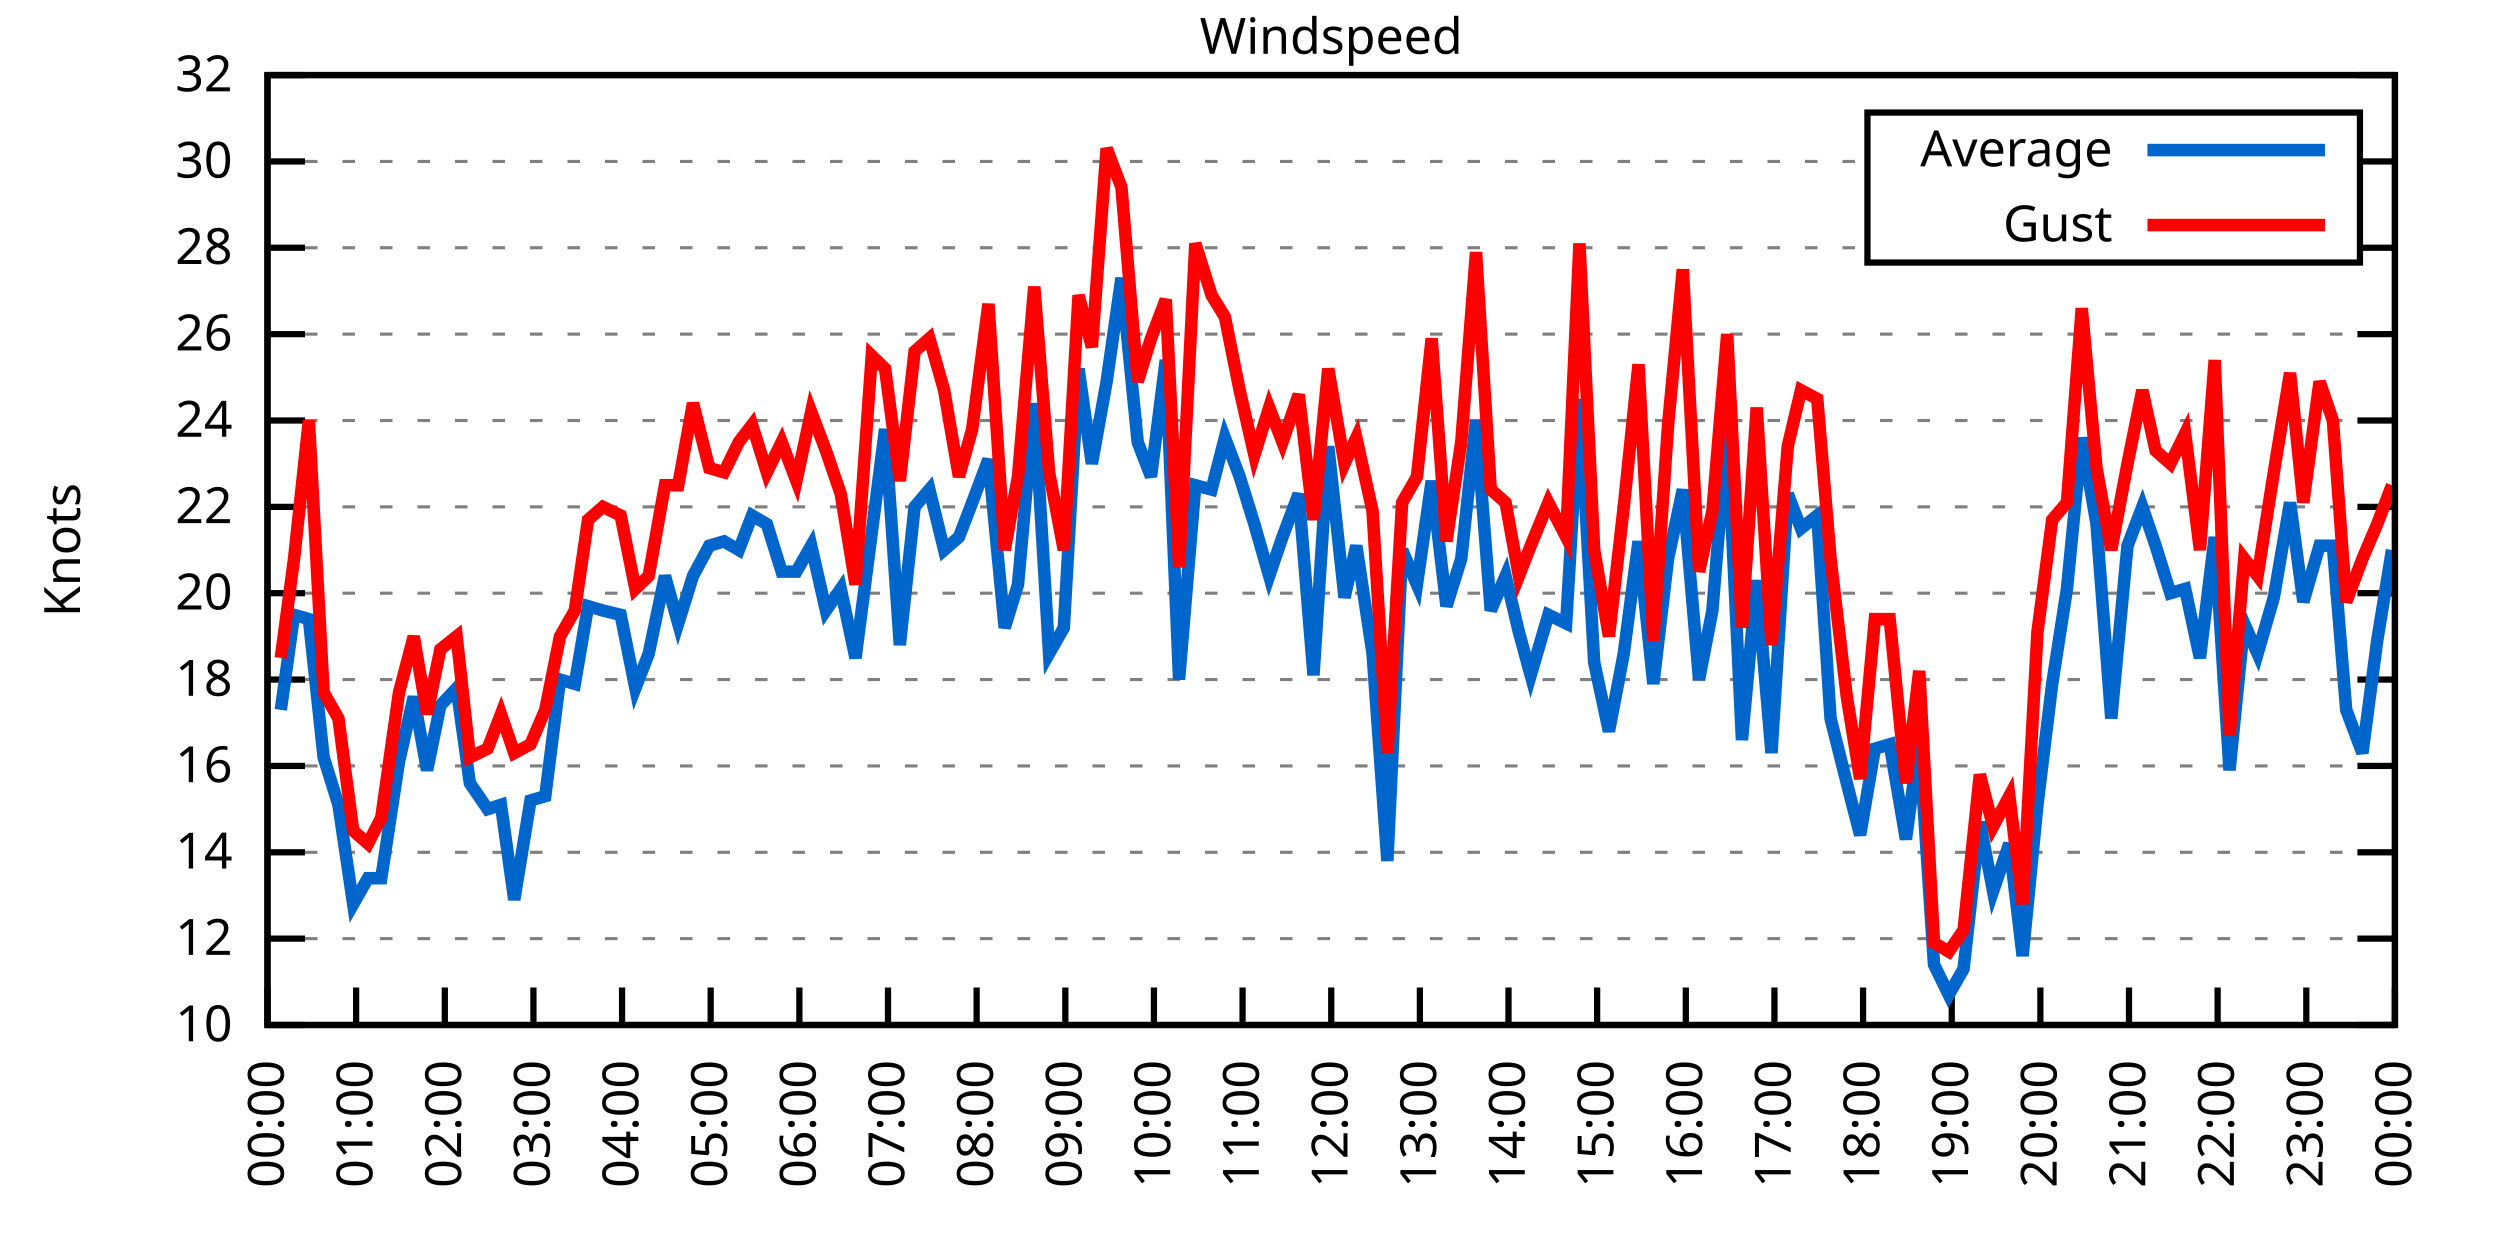
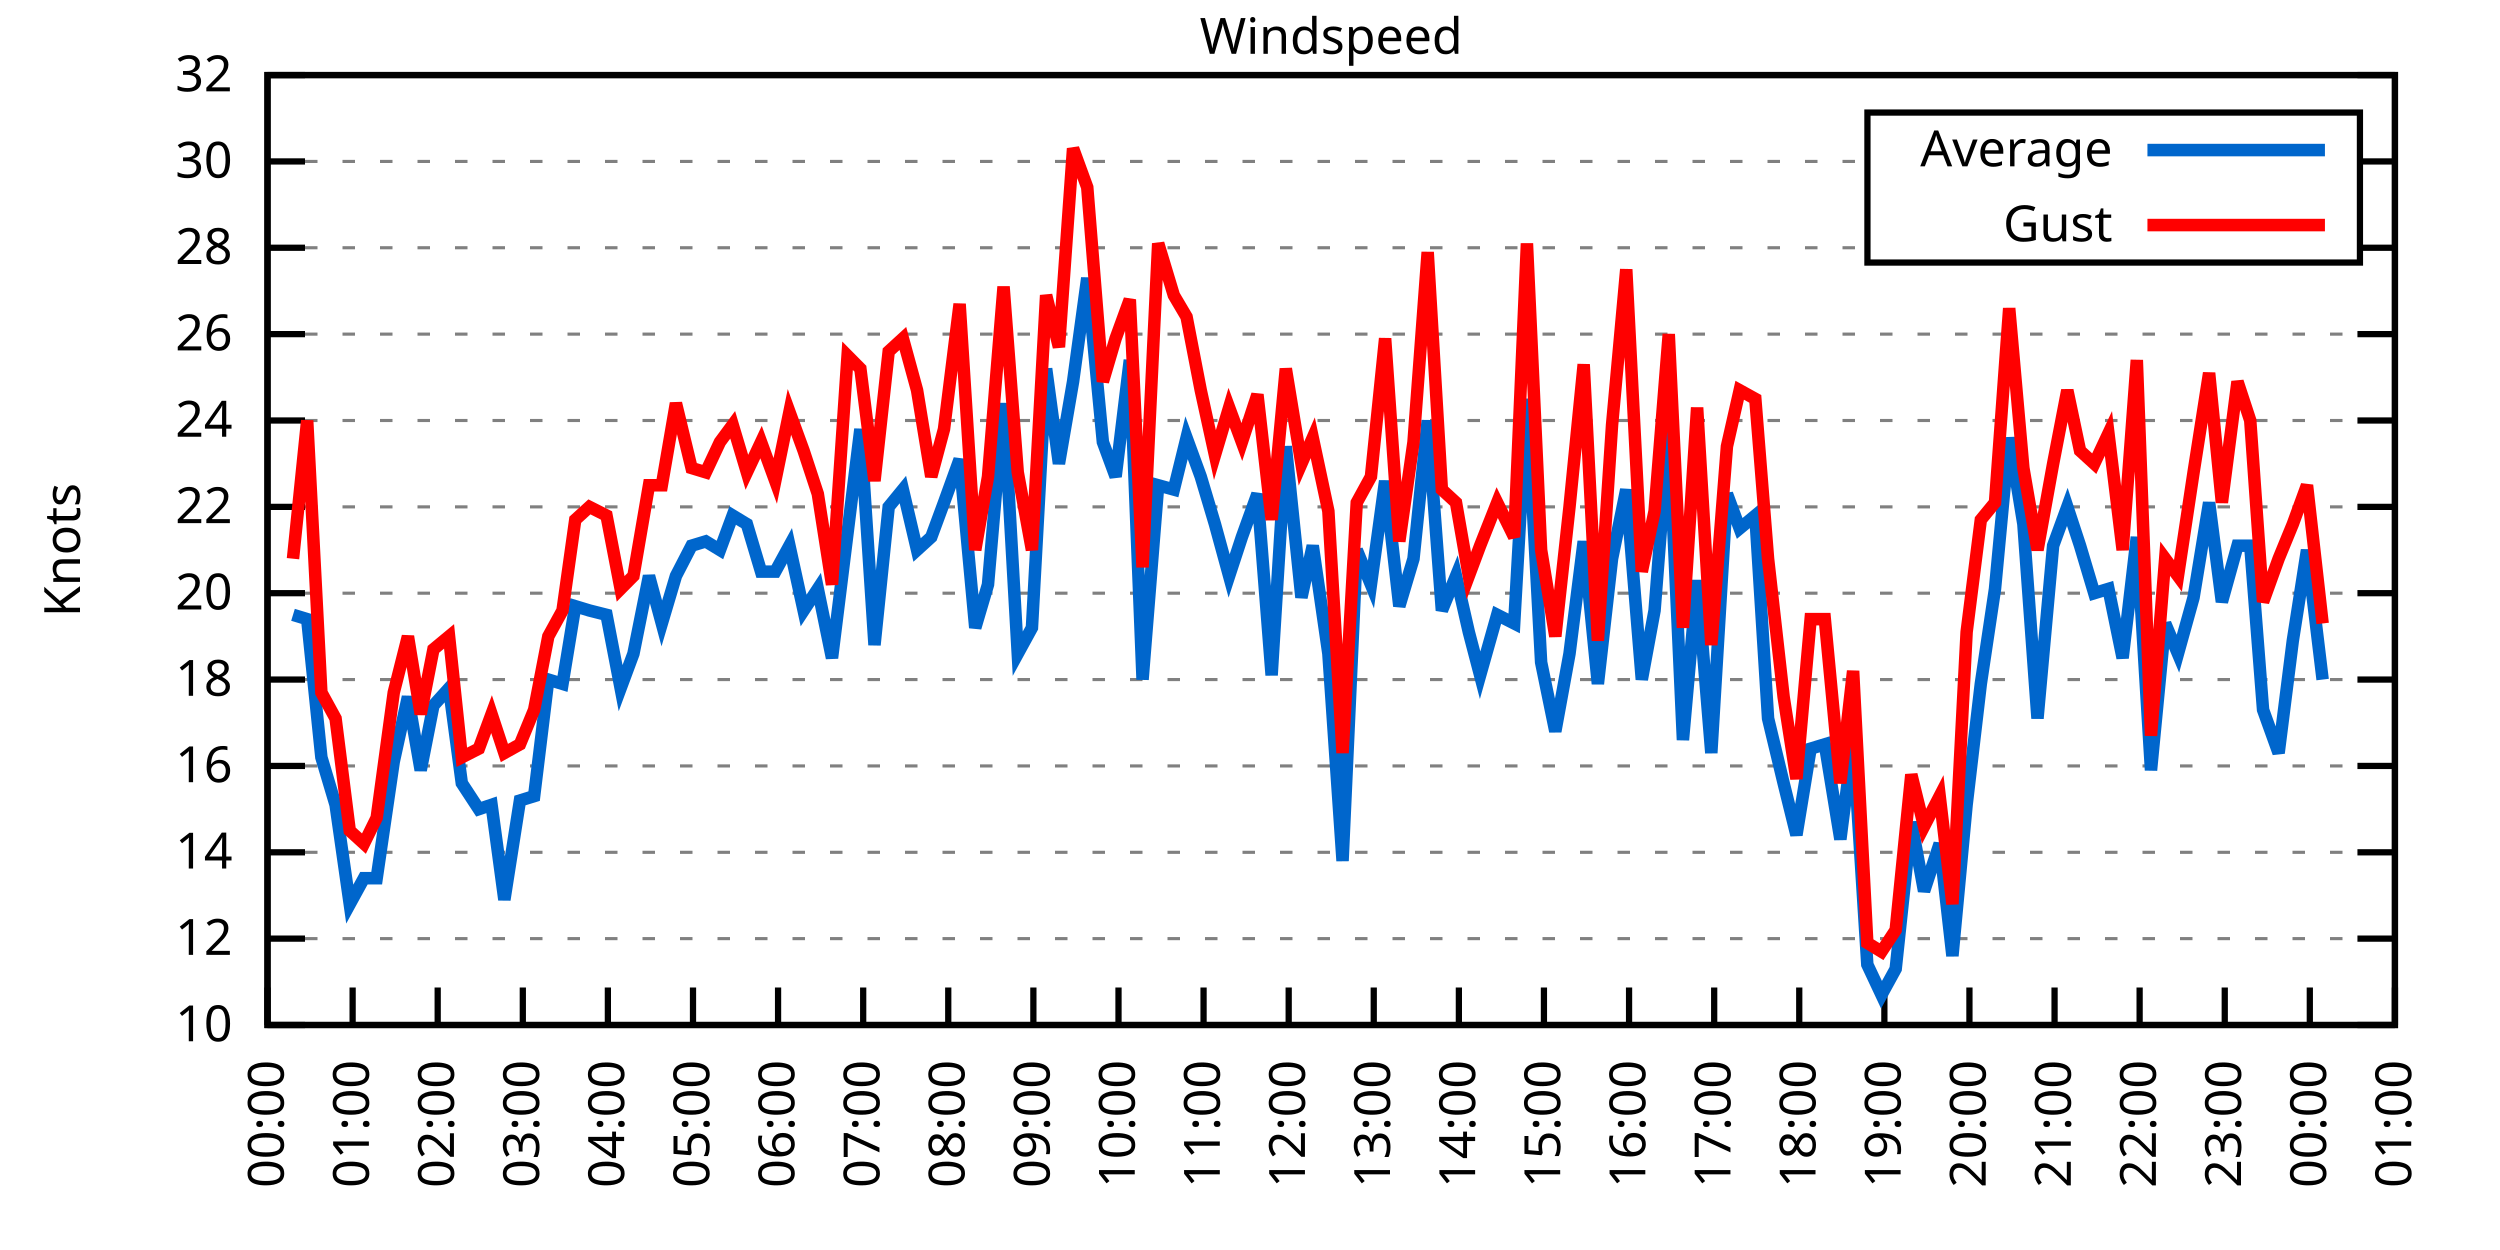
<svg xmlns="http://www.w3.org/2000/svg" xmlns:xlink="http://www.w3.org/1999/xlink" width="400" height="200" viewBox="0 0 400 200">
  <g id="gnuplot_canvas">
    <rect x="0" y="0" width="400" height="200" fill="none" />
    <defs>
      <circle id="gpDot" r="0.5" stroke-width="0.5" stroke="currentColor" />
      <path id="gpPt0" stroke-width="0.333" stroke="currentColor" d="M-1,0 h2 M0,-1 v2" />
      <path id="gpPt1" stroke-width="0.333" stroke="currentColor" d="M-1,-1 L1,1 M1,-1 L-1,1" />
      <path id="gpPt2" stroke-width="0.333" stroke="currentColor" d="M-1,0 L1,0 M0,-1 L0,1 M-1,-1 L1,1 M-1,1 L1,-1" />
      <rect id="gpPt3" stroke-width="0.333" stroke="currentColor" x="-1" y="-1" width="2" height="2" />
      <rect id="gpPt4" stroke-width="0.333" stroke="currentColor" fill="currentColor" x="-1" y="-1" width="2" height="2" />
      <circle id="gpPt5" stroke-width="0.333" stroke="currentColor" cx="0" cy="0" r="1" />
      <use xlink:href="#gpPt5" id="gpPt6" fill="currentColor" stroke="none" />
      <path id="gpPt7" stroke-width="0.333" stroke="currentColor" d="M0,-1.33 L-1.33,0.67 L1.33,0.67 z" />
      <use xlink:href="#gpPt7" id="gpPt8" fill="currentColor" stroke="none" />
      <use xlink:href="#gpPt7" id="gpPt9" stroke="currentColor" transform="rotate(180)" />
      <use xlink:href="#gpPt9" id="gpPt10" fill="currentColor" stroke="none" />
      <use xlink:href="#gpPt3" id="gpPt11" stroke="currentColor" transform="rotate(45)" />
      <use xlink:href="#gpPt11" id="gpPt12" fill="currentColor" stroke="none" />
      <path id="gpPt13" stroke-width="0.333" stroke="currentColor" d="M0,1.330 L1.265,0.411 L0.782,-1.067 L-0.782,-1.076 L-1.265,0.411 z" />
      <use xlink:href="#gpPt13" id="gpPt14" fill="currentColor" stroke="none" />
      <filter id="textbox" filterUnits="objectBoundingBox" x="0" y="0" height="1" width="1">
        <feFlood flood-color="white" flood-opacity="1" result="bgnd" />
        <feComposite in="SourceGraphic" in2="bgnd" operator="atop" />
      </filter>
      <filter id="greybox" filterUnits="objectBoundingBox" x="0" y="0" height="1" width="1">
        <feFlood flood-color="lightgrey" flood-opacity="1" result="grey" />
        <feComposite in="SourceGraphic" in2="grey" operator="atop" />
      </filter>
    </defs>
    <g fill="none" color="white" stroke="currentColor" stroke-width="1.00" stroke-linecap="butt" stroke-linejoin="miter">
</g>
    <g fill="none" color="black" stroke="currentColor" stroke-width="1.00" stroke-linecap="butt" stroke-linejoin="miter">
      <g stroke="none" shape-rendering="crispEdges">
        <polygon fill="rgb(255, 255, 255)" points="42.80,164.00 383.18,164.00 383.18,12.02 42.80,12.02 " />
      </g>
    </g>
    <g fill="none" color="black" stroke="currentColor" stroke-width="1.00" stroke-linecap="butt" stroke-linejoin="miter">
</g>
    <g fill="none" color="black" stroke="black" stroke-width="0.50" stroke-linecap="butt" stroke-linejoin="miter">
</g>
    <g fill="none" color="gray" stroke="currentColor" stroke-width="0.50" stroke-linecap="butt" stroke-linejoin="miter">
      <path stroke="gray" stroke-dasharray="2,4" class="gridline" d="M42.80,164.00 L383.19,164.00  " />
    </g>
    <g fill="none" color="gray" stroke="gray" stroke-width="1.00" stroke-linecap="butt" stroke-linejoin="miter">
</g>
    <g fill="none" color="black" stroke="currentColor" stroke-width="1.00" stroke-linecap="butt" stroke-linejoin="miter">
      <path stroke="black" d="M42.80,164.00 L48.80,164.00 M383.19,164.00 L377.19,164.00  " />
      <g transform="translate(37.20,166.60)" stroke="none" fill="black" font-family="Sans" font-size="8.00" text-anchor="end">
        <text>
          <tspan font-family="Sans"> 10</tspan>
        </text>
      </g>
    </g>
    <g fill="none" color="black" stroke="currentColor" stroke-width="1.00" stroke-linecap="butt" stroke-linejoin="miter">
</g>
    <g fill="none" color="black" stroke="black" stroke-width="0.50" stroke-linecap="butt" stroke-linejoin="miter">
</g>
    <g fill="none" color="gray" stroke="currentColor" stroke-width="0.50" stroke-linecap="butt" stroke-linejoin="miter">
      <path stroke="gray" stroke-dasharray="2,4" class="gridline" d="M42.80,150.18 L383.19,150.18  " />
    </g>
    <g fill="none" color="gray" stroke="gray" stroke-width="1.00" stroke-linecap="butt" stroke-linejoin="miter">
</g>
    <g fill="none" color="black" stroke="currentColor" stroke-width="1.00" stroke-linecap="butt" stroke-linejoin="miter">
      <path stroke="black" d="M42.80,150.18 L48.80,150.18 M383.19,150.18 L377.19,150.18  " />
      <g transform="translate(37.20,152.78)" stroke="none" fill="black" font-family="Sans" font-size="8.00" text-anchor="end">
        <text>
          <tspan font-family="Sans"> 12</tspan>
        </text>
      </g>
    </g>
    <g fill="none" color="black" stroke="currentColor" stroke-width="1.00" stroke-linecap="butt" stroke-linejoin="miter">
</g>
    <g fill="none" color="black" stroke="black" stroke-width="0.50" stroke-linecap="butt" stroke-linejoin="miter">
</g>
    <g fill="none" color="gray" stroke="currentColor" stroke-width="0.50" stroke-linecap="butt" stroke-linejoin="miter">
      <path stroke="gray" stroke-dasharray="2,4" class="gridline" d="M42.80,136.37 L383.19,136.37  " />
    </g>
    <g fill="none" color="gray" stroke="gray" stroke-width="1.00" stroke-linecap="butt" stroke-linejoin="miter">
</g>
    <g fill="none" color="black" stroke="currentColor" stroke-width="1.00" stroke-linecap="butt" stroke-linejoin="miter">
      <path stroke="black" d="M42.80,136.37 L48.80,136.37 M383.19,136.37 L377.19,136.37  " />
      <g transform="translate(37.20,138.97)" stroke="none" fill="black" font-family="Sans" font-size="8.00" text-anchor="end">
        <text>
          <tspan font-family="Sans"> 14</tspan>
        </text>
      </g>
    </g>
    <g fill="none" color="black" stroke="currentColor" stroke-width="1.00" stroke-linecap="butt" stroke-linejoin="miter">
</g>
    <g fill="none" color="black" stroke="black" stroke-width="0.50" stroke-linecap="butt" stroke-linejoin="miter">
</g>
    <g fill="none" color="gray" stroke="currentColor" stroke-width="0.50" stroke-linecap="butt" stroke-linejoin="miter">
      <path stroke="gray" stroke-dasharray="2,4" class="gridline" d="M42.80,122.55 L383.19,122.55  " />
    </g>
    <g fill="none" color="gray" stroke="gray" stroke-width="1.00" stroke-linecap="butt" stroke-linejoin="miter">
</g>
    <g fill="none" color="black" stroke="currentColor" stroke-width="1.00" stroke-linecap="butt" stroke-linejoin="miter">
      <path stroke="black" d="M42.80,122.55 L48.80,122.55 M383.19,122.55 L377.19,122.55  " />
      <g transform="translate(37.20,125.15)" stroke="none" fill="black" font-family="Sans" font-size="8.00" text-anchor="end">
        <text>
          <tspan font-family="Sans"> 16</tspan>
        </text>
      </g>
    </g>
    <g fill="none" color="black" stroke="currentColor" stroke-width="1.00" stroke-linecap="butt" stroke-linejoin="miter">
</g>
    <g fill="none" color="black" stroke="black" stroke-width="0.50" stroke-linecap="butt" stroke-linejoin="miter">
</g>
    <g fill="none" color="gray" stroke="currentColor" stroke-width="0.50" stroke-linecap="butt" stroke-linejoin="miter">
      <path stroke="gray" stroke-dasharray="2,4" class="gridline" d="M42.80,108.73 L383.19,108.73  " />
    </g>
    <g fill="none" color="gray" stroke="gray" stroke-width="1.00" stroke-linecap="butt" stroke-linejoin="miter">
</g>
    <g fill="none" color="black" stroke="currentColor" stroke-width="1.00" stroke-linecap="butt" stroke-linejoin="miter">
      <path stroke="black" d="M42.80,108.73 L48.80,108.73 M383.19,108.73 L377.19,108.73  " />
      <g transform="translate(37.20,111.33)" stroke="none" fill="black" font-family="Sans" font-size="8.00" text-anchor="end">
        <text>
          <tspan font-family="Sans"> 18</tspan>
        </text>
      </g>
    </g>
    <g fill="none" color="black" stroke="currentColor" stroke-width="1.00" stroke-linecap="butt" stroke-linejoin="miter">
</g>
    <g fill="none" color="black" stroke="black" stroke-width="0.50" stroke-linecap="butt" stroke-linejoin="miter">
</g>
    <g fill="none" color="gray" stroke="currentColor" stroke-width="0.50" stroke-linecap="butt" stroke-linejoin="miter">
      <path stroke="gray" stroke-dasharray="2,4" class="gridline" d="M42.80,94.91 L383.19,94.91  " />
    </g>
    <g fill="none" color="gray" stroke="gray" stroke-width="1.00" stroke-linecap="butt" stroke-linejoin="miter">
</g>
    <g fill="none" color="black" stroke="currentColor" stroke-width="1.00" stroke-linecap="butt" stroke-linejoin="miter">
      <path stroke="black" d="M42.80,94.91 L48.80,94.91 M383.19,94.91 L377.19,94.91  " />
      <g transform="translate(37.20,97.51)" stroke="none" fill="black" font-family="Sans" font-size="8.00" text-anchor="end">
        <text>
          <tspan font-family="Sans"> 20</tspan>
        </text>
      </g>
    </g>
    <g fill="none" color="black" stroke="currentColor" stroke-width="1.00" stroke-linecap="butt" stroke-linejoin="miter">
</g>
    <g fill="none" color="black" stroke="black" stroke-width="0.50" stroke-linecap="butt" stroke-linejoin="miter">
</g>
    <g fill="none" color="gray" stroke="currentColor" stroke-width="0.50" stroke-linecap="butt" stroke-linejoin="miter">
      <path stroke="gray" stroke-dasharray="2,4" class="gridline" d="M42.80,81.10 L383.19,81.10  " />
    </g>
    <g fill="none" color="gray" stroke="gray" stroke-width="1.00" stroke-linecap="butt" stroke-linejoin="miter">
</g>
    <g fill="none" color="black" stroke="currentColor" stroke-width="1.00" stroke-linecap="butt" stroke-linejoin="miter">
      <path stroke="black" d="M42.80,81.10 L48.80,81.10 M383.19,81.10 L377.19,81.10  " />
      <g transform="translate(37.20,83.70)" stroke="none" fill="black" font-family="Sans" font-size="8.00" text-anchor="end">
        <text>
          <tspan font-family="Sans"> 22</tspan>
        </text>
      </g>
    </g>
    <g fill="none" color="black" stroke="currentColor" stroke-width="1.00" stroke-linecap="butt" stroke-linejoin="miter">
</g>
    <g fill="none" color="black" stroke="black" stroke-width="0.50" stroke-linecap="butt" stroke-linejoin="miter">
</g>
    <g fill="none" color="gray" stroke="currentColor" stroke-width="0.50" stroke-linecap="butt" stroke-linejoin="miter">
      <path stroke="gray" stroke-dasharray="2,4" class="gridline" d="M42.80,67.28 L383.19,67.28  " />
    </g>
    <g fill="none" color="gray" stroke="gray" stroke-width="1.00" stroke-linecap="butt" stroke-linejoin="miter">
</g>
    <g fill="none" color="black" stroke="currentColor" stroke-width="1.00" stroke-linecap="butt" stroke-linejoin="miter">
      <path stroke="black" d="M42.80,67.28 L48.80,67.28 M383.19,67.28 L377.19,67.28  " />
      <g transform="translate(37.20,69.88)" stroke="none" fill="black" font-family="Sans" font-size="8.00" text-anchor="end">
        <text>
          <tspan font-family="Sans"> 24</tspan>
        </text>
      </g>
    </g>
    <g fill="none" color="black" stroke="currentColor" stroke-width="1.00" stroke-linecap="butt" stroke-linejoin="miter">
</g>
    <g fill="none" color="black" stroke="black" stroke-width="0.50" stroke-linecap="butt" stroke-linejoin="miter">
</g>
    <g fill="none" color="gray" stroke="currentColor" stroke-width="0.50" stroke-linecap="butt" stroke-linejoin="miter">
      <path stroke="gray" stroke-dasharray="2,4" class="gridline" d="M42.80,53.46 L383.19,53.46  " />
    </g>
    <g fill="none" color="gray" stroke="gray" stroke-width="1.00" stroke-linecap="butt" stroke-linejoin="miter">
</g>
    <g fill="none" color="black" stroke="currentColor" stroke-width="1.00" stroke-linecap="butt" stroke-linejoin="miter">
      <path stroke="black" d="M42.80,53.46 L48.80,53.46 M383.19,53.46 L377.19,53.46  " />
      <g transform="translate(37.20,56.06)" stroke="none" fill="black" font-family="Sans" font-size="8.00" text-anchor="end">
        <text>
          <tspan font-family="Sans"> 26</tspan>
        </text>
      </g>
    </g>
    <g fill="none" color="black" stroke="currentColor" stroke-width="1.00" stroke-linecap="butt" stroke-linejoin="miter">
</g>
    <g fill="none" color="black" stroke="black" stroke-width="0.50" stroke-linecap="butt" stroke-linejoin="miter">
</g>
    <g fill="none" color="gray" stroke="currentColor" stroke-width="0.50" stroke-linecap="butt" stroke-linejoin="miter">
      <path stroke="gray" stroke-dasharray="2,4" class="gridline" d="M42.80,39.64 L298.79,39.64 M377.59,39.64 L383.19,39.64  " />
    </g>
    <g fill="none" color="gray" stroke="gray" stroke-width="1.00" stroke-linecap="butt" stroke-linejoin="miter">
</g>
    <g fill="none" color="black" stroke="currentColor" stroke-width="1.00" stroke-linecap="butt" stroke-linejoin="miter">
      <path stroke="black" d="M42.80,39.64 L48.80,39.64 M383.19,39.64 L377.19,39.64  " />
      <g transform="translate(37.20,42.24)" stroke="none" fill="black" font-family="Sans" font-size="8.00" text-anchor="end">
        <text>
          <tspan font-family="Sans"> 28</tspan>
        </text>
      </g>
    </g>
    <g fill="none" color="black" stroke="currentColor" stroke-width="1.00" stroke-linecap="butt" stroke-linejoin="miter">
</g>
    <g fill="none" color="black" stroke="black" stroke-width="0.50" stroke-linecap="butt" stroke-linejoin="miter">
</g>
    <g fill="none" color="gray" stroke="currentColor" stroke-width="0.50" stroke-linecap="butt" stroke-linejoin="miter">
      <path stroke="gray" stroke-dasharray="2,4" class="gridline" d="M42.80,25.83 L298.79,25.83 M377.59,25.83 L383.19,25.83  " />
    </g>
    <g fill="none" color="gray" stroke="gray" stroke-width="1.00" stroke-linecap="butt" stroke-linejoin="miter">
</g>
    <g fill="none" color="black" stroke="currentColor" stroke-width="1.00" stroke-linecap="butt" stroke-linejoin="miter">
      <path stroke="black" d="M42.80,25.83 L48.80,25.83 M383.19,25.83 L377.19,25.83  " />
      <g transform="translate(37.20,28.43)" stroke="none" fill="black" font-family="Sans" font-size="8.00" text-anchor="end">
        <text>
          <tspan font-family="Sans"> 30</tspan>
        </text>
      </g>
    </g>
    <g fill="none" color="black" stroke="currentColor" stroke-width="1.00" stroke-linecap="butt" stroke-linejoin="miter">
</g>
    <g fill="none" color="black" stroke="black" stroke-width="0.50" stroke-linecap="butt" stroke-linejoin="miter">
</g>
    <g fill="none" color="gray" stroke="currentColor" stroke-width="0.50" stroke-linecap="butt" stroke-linejoin="miter">
      <path stroke="gray" stroke-dasharray="2,4" class="gridline" d="M42.80,12.01 L383.19,12.01  " />
    </g>
    <g fill="none" color="gray" stroke="gray" stroke-width="1.00" stroke-linecap="butt" stroke-linejoin="miter">
</g>
    <g fill="none" color="black" stroke="currentColor" stroke-width="1.00" stroke-linecap="butt" stroke-linejoin="miter">
      <path stroke="black" d="M42.80,12.01 L48.80,12.01 M383.19,12.01 L377.19,12.01  " />
      <g transform="translate(37.20,14.61)" stroke="none" fill="black" font-family="Sans" font-size="8.00" text-anchor="end">
        <text>
          <tspan font-family="Sans"> 32</tspan>
        </text>
      </g>
    </g>
    <g fill="none" color="black" stroke="currentColor" stroke-width="1.00" stroke-linecap="butt" stroke-linejoin="miter">
      <path stroke="black" d="M42.80,164.00 L42.80,158.00  " />
      <g transform="translate(45.40,169.60) rotate(270.00)" stroke="none" fill="black" font-family="Sans" font-size="8.00" text-anchor="end">
        <text>
          <tspan font-family="Sans">00:00</tspan>
        </text>
      </g>
    </g>
    <g fill="none" color="black" stroke="currentColor" stroke-width="1.00" stroke-linecap="butt" stroke-linejoin="miter">
-       <path stroke="black" d="M56.98,164.00 L56.98,158.00  " />
-       <g transform="translate(59.58,169.60) rotate(270.00)" stroke="none" fill="black" font-family="Sans" font-size="8.00" text-anchor="end">
+       <path stroke="black" d="M56.42,164.00 L56.42,158.00  " />
+       <g transform="translate(59.02,169.60) rotate(270.00)" stroke="none" fill="black" font-family="Sans" font-size="8.00" text-anchor="end">
        <text>
          <tspan font-family="Sans">01:00</tspan>
        </text>
      </g>
    </g>
    <g fill="none" color="black" stroke="currentColor" stroke-width="1.00" stroke-linecap="butt" stroke-linejoin="miter">
-       <path stroke="black" d="M71.17,164.00 L71.17,158.00  " />
-       <g transform="translate(73.77,169.60) rotate(270.00)" stroke="none" fill="black" font-family="Sans" font-size="8.00" text-anchor="end">
+       <path stroke="black" d="M70.03,164.00 L70.03,158.00  " />
+       <g transform="translate(72.63,169.60) rotate(270.00)" stroke="none" fill="black" font-family="Sans" font-size="8.00" text-anchor="end">
        <text>
          <tspan font-family="Sans">02:00</tspan>
        </text>
      </g>
    </g>
    <g fill="none" color="black" stroke="currentColor" stroke-width="1.00" stroke-linecap="butt" stroke-linejoin="miter">
-       <path stroke="black" d="M85.35,164.00 L85.35,158.00  " />
-       <g transform="translate(87.95,169.60) rotate(270.00)" stroke="none" fill="black" font-family="Sans" font-size="8.00" text-anchor="end">
+       <path stroke="black" d="M83.65,164.00 L83.65,158.00  " />
+       <g transform="translate(86.25,169.60) rotate(270.00)" stroke="none" fill="black" font-family="Sans" font-size="8.00" text-anchor="end">
        <text>
          <tspan font-family="Sans">03:00</tspan>
        </text>
      </g>
    </g>
    <g fill="none" color="black" stroke="currentColor" stroke-width="1.00" stroke-linecap="butt" stroke-linejoin="miter">
-       <path stroke="black" d="M99.53,164.00 L99.53,158.00  " />
-       <g transform="translate(102.13,169.60) rotate(270.00)" stroke="none" fill="black" font-family="Sans" font-size="8.00" text-anchor="end">
+       <path stroke="black" d="M97.26,164.00 L97.26,158.00  " />
+       <g transform="translate(99.86,169.60) rotate(270.00)" stroke="none" fill="black" font-family="Sans" font-size="8.00" text-anchor="end">
        <text>
          <tspan font-family="Sans">04:00</tspan>
        </text>
      </g>
    </g>
    <g fill="none" color="black" stroke="currentColor" stroke-width="1.00" stroke-linecap="butt" stroke-linejoin="miter">
-       <path stroke="black" d="M113.71,164.00 L113.71,158.00  " />
-       <g transform="translate(116.31,169.60) rotate(270.00)" stroke="none" fill="black" font-family="Sans" font-size="8.00" text-anchor="end">
+       <path stroke="black" d="M110.88,164.00 L110.88,158.00  " />
+       <g transform="translate(113.48,169.60) rotate(270.00)" stroke="none" fill="black" font-family="Sans" font-size="8.00" text-anchor="end">
        <text>
          <tspan font-family="Sans">05:00</tspan>
        </text>
      </g>
    </g>
    <g fill="none" color="black" stroke="currentColor" stroke-width="1.00" stroke-linecap="butt" stroke-linejoin="miter">
-       <path stroke="black" d="M127.90,164.00 L127.90,158.00  " />
-       <g transform="translate(130.50,169.60) rotate(270.00)" stroke="none" fill="black" font-family="Sans" font-size="8.00" text-anchor="end">
+       <path stroke="black" d="M124.49,164.00 L124.49,158.00  " />
+       <g transform="translate(127.09,169.60) rotate(270.00)" stroke="none" fill="black" font-family="Sans" font-size="8.00" text-anchor="end">
        <text>
          <tspan font-family="Sans">06:00</tspan>
        </text>
      </g>
    </g>
    <g fill="none" color="black" stroke="currentColor" stroke-width="1.00" stroke-linecap="butt" stroke-linejoin="miter">
-       <path stroke="black" d="M142.08,164.00 L142.08,158.00  " />
-       <g transform="translate(144.68,169.60) rotate(270.00)" stroke="none" fill="black" font-family="Sans" font-size="8.00" text-anchor="end">
+       <path stroke="black" d="M138.11,164.00 L138.11,158.00  " />
+       <g transform="translate(140.71,169.60) rotate(270.00)" stroke="none" fill="black" font-family="Sans" font-size="8.00" text-anchor="end">
        <text>
          <tspan font-family="Sans">07:00</tspan>
        </text>
      </g>
    </g>
    <g fill="none" color="black" stroke="currentColor" stroke-width="1.00" stroke-linecap="butt" stroke-linejoin="miter">
-       <path stroke="black" d="M156.26,164.00 L156.26,158.00  " />
-       <g transform="translate(158.86,169.60) rotate(270.00)" stroke="none" fill="black" font-family="Sans" font-size="8.00" text-anchor="end">
+       <path stroke="black" d="M151.72,164.00 L151.72,158.00  " />
+       <g transform="translate(154.32,169.60) rotate(270.00)" stroke="none" fill="black" font-family="Sans" font-size="8.00" text-anchor="end">
        <text>
          <tspan font-family="Sans">08:00</tspan>
        </text>
      </g>
    </g>
    <g fill="none" color="black" stroke="currentColor" stroke-width="1.00" stroke-linecap="butt" stroke-linejoin="miter">
-       <path stroke="black" d="M170.45,164.00 L170.45,158.00  " />
-       <g transform="translate(173.05,169.60) rotate(270.00)" stroke="none" fill="black" font-family="Sans" font-size="8.00" text-anchor="end">
+       <path stroke="black" d="M165.34,164.00 L165.34,158.00  " />
+       <g transform="translate(167.94,169.60) rotate(270.00)" stroke="none" fill="black" font-family="Sans" font-size="8.00" text-anchor="end">
        <text>
          <tspan font-family="Sans">09:00</tspan>
        </text>
      </g>
    </g>
    <g fill="none" color="black" stroke="currentColor" stroke-width="1.00" stroke-linecap="butt" stroke-linejoin="miter">
-       <path stroke="black" d="M184.63,164.00 L184.63,158.00  " />
-       <g transform="translate(187.23,169.60) rotate(270.00)" stroke="none" fill="black" font-family="Sans" font-size="8.00" text-anchor="end">
+       <path stroke="black" d="M178.96,164.00 L178.96,158.00  " />
+       <g transform="translate(181.56,169.60) rotate(270.00)" stroke="none" fill="black" font-family="Sans" font-size="8.00" text-anchor="end">
        <text>
          <tspan font-family="Sans">10:00</tspan>
        </text>
      </g>
    </g>
    <g fill="none" color="black" stroke="currentColor" stroke-width="1.00" stroke-linecap="butt" stroke-linejoin="miter">
-       <path stroke="black" d="M198.81,164.00 L198.81,158.00  " />
-       <g transform="translate(201.41,169.60) rotate(270.00)" stroke="none" fill="black" font-family="Sans" font-size="8.00" text-anchor="end">
+       <path stroke="black" d="M192.57,164.00 L192.57,158.00  " />
+       <g transform="translate(195.17,169.60) rotate(270.00)" stroke="none" fill="black" font-family="Sans" font-size="8.00" text-anchor="end">
        <text>
          <tspan font-family="Sans">11:00</tspan>
        </text>
      </g>
    </g>
    <g fill="none" color="black" stroke="currentColor" stroke-width="1.00" stroke-linecap="butt" stroke-linejoin="miter">
-       <path stroke="black" d="M213.00,164.00 L213.00,158.00  " />
-       <g transform="translate(215.60,169.60) rotate(270.00)" stroke="none" fill="black" font-family="Sans" font-size="8.00" text-anchor="end">
+       <path stroke="black" d="M206.19,164.00 L206.19,158.00  " />
+       <g transform="translate(208.79,169.60) rotate(270.00)" stroke="none" fill="black" font-family="Sans" font-size="8.00" text-anchor="end">
        <text>
          <tspan font-family="Sans">12:00</tspan>
        </text>
      </g>
    </g>
    <g fill="none" color="black" stroke="currentColor" stroke-width="1.00" stroke-linecap="butt" stroke-linejoin="miter">
-       <path stroke="black" d="M227.18,164.00 L227.18,158.00  " />
-       <g transform="translate(229.78,169.60) rotate(270.00)" stroke="none" fill="black" font-family="Sans" font-size="8.00" text-anchor="end">
+       <path stroke="black" d="M219.80,164.00 L219.80,158.00  " />
+       <g transform="translate(222.40,169.60) rotate(270.00)" stroke="none" fill="black" font-family="Sans" font-size="8.00" text-anchor="end">
        <text>
          <tspan font-family="Sans">13:00</tspan>
        </text>
      </g>
    </g>
    <g fill="none" color="black" stroke="currentColor" stroke-width="1.00" stroke-linecap="butt" stroke-linejoin="miter">
-       <path stroke="black" d="M241.36,164.00 L241.36,158.00  " />
-       <g transform="translate(243.96,169.60) rotate(270.00)" stroke="none" fill="black" font-family="Sans" font-size="8.00" text-anchor="end">
+       <path stroke="black" d="M233.42,164.00 L233.42,158.00  " />
+       <g transform="translate(236.02,169.60) rotate(270.00)" stroke="none" fill="black" font-family="Sans" font-size="8.00" text-anchor="end">
        <text>
          <tspan font-family="Sans">14:00</tspan>
        </text>
      </g>
    </g>
    <g fill="none" color="black" stroke="currentColor" stroke-width="1.00" stroke-linecap="butt" stroke-linejoin="miter">
-       <path stroke="black" d="M255.54,164.00 L255.54,158.00  " />
-       <g transform="translate(258.14,169.60) rotate(270.00)" stroke="none" fill="black" font-family="Sans" font-size="8.00" text-anchor="end">
+       <path stroke="black" d="M247.03,164.00 L247.03,158.00  " />
+       <g transform="translate(249.63,169.60) rotate(270.00)" stroke="none" fill="black" font-family="Sans" font-size="8.00" text-anchor="end">
        <text>
          <tspan font-family="Sans">15:00</tspan>
        </text>
      </g>
    </g>
    <g fill="none" color="black" stroke="currentColor" stroke-width="1.00" stroke-linecap="butt" stroke-linejoin="miter">
-       <path stroke="black" d="M269.73,164.00 L269.73,158.00  " />
-       <g transform="translate(272.33,169.60) rotate(270.00)" stroke="none" fill="black" font-family="Sans" font-size="8.00" text-anchor="end">
+       <path stroke="black" d="M260.65,164.00 L260.65,158.00  " />
+       <g transform="translate(263.25,169.60) rotate(270.00)" stroke="none" fill="black" font-family="Sans" font-size="8.00" text-anchor="end">
        <text>
          <tspan font-family="Sans">16:00</tspan>
        </text>
      </g>
    </g>
    <g fill="none" color="black" stroke="currentColor" stroke-width="1.00" stroke-linecap="butt" stroke-linejoin="miter">
-       <path stroke="black" d="M283.91,164.00 L283.91,158.00  " />
-       <g transform="translate(286.51,169.60) rotate(270.00)" stroke="none" fill="black" font-family="Sans" font-size="8.00" text-anchor="end">
+       <path stroke="black" d="M274.27,164.00 L274.27,158.00  " />
+       <g transform="translate(276.87,169.60) rotate(270.00)" stroke="none" fill="black" font-family="Sans" font-size="8.00" text-anchor="end">
        <text>
          <tspan font-family="Sans">17:00</tspan>
        </text>
      </g>
    </g>
    <g fill="none" color="black" stroke="currentColor" stroke-width="1.00" stroke-linecap="butt" stroke-linejoin="miter">
-       <path stroke="black" d="M298.09,164.00 L298.09,158.00  " />
-       <g transform="translate(300.69,169.60) rotate(270.00)" stroke="none" fill="black" font-family="Sans" font-size="8.00" text-anchor="end">
+       <path stroke="black" d="M287.88,164.00 L287.88,158.00  " />
+       <g transform="translate(290.48,169.60) rotate(270.00)" stroke="none" fill="black" font-family="Sans" font-size="8.00" text-anchor="end">
        <text>
          <tspan font-family="Sans">18:00</tspan>
        </text>
      </g>
    </g>
    <g fill="none" color="black" stroke="currentColor" stroke-width="1.00" stroke-linecap="butt" stroke-linejoin="miter">
-       <path stroke="black" d="M312.28,164.00 L312.28,158.00  " />
-       <g transform="translate(314.88,169.60) rotate(270.00)" stroke="none" fill="black" font-family="Sans" font-size="8.00" text-anchor="end">
+       <path stroke="black" d="M301.50,164.00 L301.50,158.00  " />
+       <g transform="translate(304.10,169.60) rotate(270.00)" stroke="none" fill="black" font-family="Sans" font-size="8.00" text-anchor="end">
        <text>
          <tspan font-family="Sans">19:00</tspan>
        </text>
      </g>
    </g>
    <g fill="none" color="black" stroke="currentColor" stroke-width="1.00" stroke-linecap="butt" stroke-linejoin="miter">
-       <path stroke="black" d="M326.46,164.00 L326.46,158.00  " />
-       <g transform="translate(329.06,169.60) rotate(270.00)" stroke="none" fill="black" font-family="Sans" font-size="8.00" text-anchor="end">
+       <path stroke="black" d="M315.11,164.00 L315.11,158.00  " />
+       <g transform="translate(317.71,169.60) rotate(270.00)" stroke="none" fill="black" font-family="Sans" font-size="8.00" text-anchor="end">
        <text>
          <tspan font-family="Sans">20:00</tspan>
        </text>
      </g>
    </g>
    <g fill="none" color="black" stroke="currentColor" stroke-width="1.00" stroke-linecap="butt" stroke-linejoin="miter">
-       <path stroke="black" d="M340.64,164.00 L340.64,158.00  " />
-       <g transform="translate(343.24,169.60) rotate(270.00)" stroke="none" fill="black" font-family="Sans" font-size="8.00" text-anchor="end">
+       <path stroke="black" d="M328.73,164.00 L328.73,158.00  " />
+       <g transform="translate(331.33,169.60) rotate(270.00)" stroke="none" fill="black" font-family="Sans" font-size="8.00" text-anchor="end">
        <text>
          <tspan font-family="Sans">21:00</tspan>
        </text>
      </g>
    </g>
    <g fill="none" color="black" stroke="currentColor" stroke-width="1.00" stroke-linecap="butt" stroke-linejoin="miter">
-       <path stroke="black" d="M354.82,164.00 L354.82,158.00  " />
-       <g transform="translate(357.42,169.60) rotate(270.00)" stroke="none" fill="black" font-family="Sans" font-size="8.00" text-anchor="end">
+       <path stroke="black" d="M342.34,164.00 L342.34,158.00  " />
+       <g transform="translate(344.94,169.60) rotate(270.00)" stroke="none" fill="black" font-family="Sans" font-size="8.00" text-anchor="end">
        <text>
          <tspan font-family="Sans">22:00</tspan>
        </text>
      </g>
    </g>
    <g fill="none" color="black" stroke="currentColor" stroke-width="1.00" stroke-linecap="butt" stroke-linejoin="miter">
-       <path stroke="black" d="M369.01,164.00 L369.01,158.00  " />
-       <g transform="translate(371.61,169.60) rotate(270.00)" stroke="none" fill="black" font-family="Sans" font-size="8.00" text-anchor="end">
+       <path stroke="black" d="M355.96,164.00 L355.96,158.00  " />
+       <g transform="translate(358.56,169.60) rotate(270.00)" stroke="none" fill="black" font-family="Sans" font-size="8.00" text-anchor="end">
        <text>
          <tspan font-family="Sans">23:00</tspan>
+         </text>
+       </g>
+     </g>
+     <g fill="none" color="black" stroke="currentColor" stroke-width="1.00" stroke-linecap="butt" stroke-linejoin="miter">
+       <path stroke="black" d="M369.57,164.00 L369.57,158.00  " />
+       <g transform="translate(372.17,169.60) rotate(270.00)" stroke="none" fill="black" font-family="Sans" font-size="8.00" text-anchor="end">
+         <text>
+           <tspan font-family="Sans">00:00</tspan>
        </text>
      </g>
    </g>
    <g fill="none" color="black" stroke="currentColor" stroke-width="1.00" stroke-linecap="butt" stroke-linejoin="miter">
      <path stroke="black" d="M383.19,164.00 L383.19,158.00  " />
      <g transform="translate(385.79,169.60) rotate(270.00)" stroke="none" fill="black" font-family="Sans" font-size="8.00" text-anchor="end">
        <text>
-           <tspan font-family="Sans">00:00</tspan>
+           <tspan font-family="Sans">01:00</tspan>
        </text>
      </g>
    </g>
    <g fill="none" color="black" stroke="currentColor" stroke-width="1.00" stroke-linecap="butt" stroke-linejoin="miter">
</g>
    <g fill="none" color="black" stroke="currentColor" stroke-width="1.00" stroke-linecap="butt" stroke-linejoin="miter">
      <path stroke="black" d="M42.80,12.01 L42.80,164.00 L383.19,164.00 L383.19,12.01 L42.80,12.01 Z  " />
    </g>
    <g fill="none" color="black" stroke="currentColor" stroke-width="1.00" stroke-linecap="butt" stroke-linejoin="miter">
</g>
    <g fill="none" color="black" stroke="currentColor" stroke-width="1.00" stroke-linecap="butt" stroke-linejoin="miter">
      <path stroke="black" d="M298.79,42.01 L298.79,18.01 L377.59,18.01 L377.59,42.01 L298.79,42.01 Z  " />
    </g>
    <g id="Windspeed_plot_1">
      <g fill="none" color="white" stroke="black" stroke-width="2.00" stroke-linecap="butt" stroke-linejoin="miter">
</g>
      <g fill="none" color="black" stroke="currentColor" stroke-width="2.00" stroke-linecap="butt" stroke-linejoin="miter">
        <g transform="translate(337.99,26.61)" stroke="none" fill="black" font-family="Sans" font-size="8.00" text-anchor="end">
          <text>
            <tspan font-family="Sans">Average</tspan>
          </text>
        </g>
      </g>
      <g fill="none" color="black" stroke="currentColor" stroke-width="2.00" stroke-linecap="butt" stroke-linejoin="miter">
-         <path stroke="rgb(  0, 102, 204)" d="M343.59,24.01 L371.99,24.01 M44.93,113.57 L47.05,98.37 L49.42,99.06 L51.78,121.17 L54.15,128.77 L56.51,144.66   L58.87,140.51 L61.00,140.51 L63.84,121.86 L66.20,111.49 L68.33,123.24 L70.46,112.88 L73.06,110.11 L75.18,125.31   L78.02,129.46 L80.15,128.77 L82.28,143.96 L84.88,128.08 L87.24,127.38 L89.60,108.73 L91.97,109.42 L94.09,96.99   L96.46,97.68 L99.30,98.37 L101.66,110.11 L103.79,104.59 L106.39,92.15 L108.51,99.75 L110.88,92.15 L113.48,87.31   L115.84,86.62 L118.21,88.00 L120.33,82.48 L122.70,83.86 L125.06,91.46 L127.42,91.46 L129.79,87.31 L132.15,97.68   L134.52,94.22 L136.88,105.28 L139.48,85.24 L141.61,68.66 L143.97,103.20 L146.34,81.10 L148.70,78.33 L151.06,88.00   L153.43,85.93 L155.55,80.41 L158.15,73.50 L160.75,100.44 L162.88,93.53 L165.48,64.52 L167.85,104.59 L170.21,100.44   L172.57,58.99 L174.70,74.19 L177.06,61.06 L179.43,44.48 L182.03,70.73 L184.16,76.26 L186.52,57.61 L188.65,108.73   L191.25,77.64 L193.85,78.33 L195.98,70.04 L198.34,76.26 L200.70,83.86 L203.07,92.15 L205.19,85.93 L207.79,79.02   L210.16,108.04 L212.52,71.42 L215.12,95.60 L217.01,87.31 L219.61,104.59 L221.98,137.75 L224.34,88.00 L226.71,93.53   L229.07,76.95 L231.43,96.99 L233.80,89.39 L236.16,67.28 L238.52,97.68 L240.89,92.15 L243.02,101.13 L244.91,108.04   L247.74,98.37 L250.58,99.75 L252.71,63.82 L255.07,105.97 L257.43,117.02 L259.80,104.59 L262.16,86.62 L264.53,109.42   L266.89,89.39 L269.25,78.33 L271.85,108.73 L273.98,97.68 L276.35,68.66 L278.71,118.40 L281.07,92.84 L283.44,120.48   L286.04,79.02 L288.16,84.55 L290.76,82.48 L292.89,114.95 L295.49,125.31 L297.62,133.60 L299.98,119.78 L302.35,119.09   L304.95,134.29 L307.08,118.40 L309.44,154.33 L311.80,159.16 L314.17,155.02 L316.77,131.53 L318.89,142.58 L321.49,134.98   L323.62,152.95 L325.99,128.77 L328.35,109.42 L330.71,94.22 L333.08,70.04 L335.44,83.86 L337.80,114.95 L340.40,87.31   L342.77,81.10 L344.90,87.31 L347.26,94.91 L349.62,94.22 L351.99,105.28 L354.35,85.93 L356.72,123.24 L359.08,99.75   L361.21,104.59 L363.81,95.60 L366.41,80.41 L368.53,96.30 L371.13,87.31 L373.26,87.31 L375.39,113.57 L377.99,120.48   L380.35,102.51 L382.72,88.00  " />
+         <path stroke="rgb(  0, 102, 204)" d="M343.59,24.01 L371.99,24.01 M46.88,98.37 L49.15,99.06 L51.42,121.17 L53.69,128.77 L55.96,144.66 L58.23,140.51   L60.27,140.51 L63.00,121.86 L65.27,111.49 L67.31,123.24 L69.35,112.88 L71.85,110.11 L73.89,125.31 L76.61,129.46   L78.65,128.77 L80.70,143.96 L83.19,128.08 L85.46,127.38 L87.73,108.73 L90.00,109.42 L92.04,96.99 L94.31,97.68   L97.04,98.37 L99.30,110.11 L101.35,104.59 L103.84,92.15 L105.89,99.75 L108.15,92.15 L110.65,87.31 L112.92,86.62   L115.19,88.00 L117.23,82.48 L119.50,83.86 L121.77,91.46 L124.04,91.46 L126.31,87.31 L128.58,97.68 L130.85,94.22   L133.12,105.28 L135.61,85.24 L137.66,68.66 L139.92,103.20 L142.19,81.10 L144.46,78.33 L146.73,88.00 L149.00,85.93   L151.04,80.41 L153.54,73.50 L156.04,100.44 L158.08,93.53 L160.57,64.52 L162.84,104.59 L165.11,100.44 L167.38,58.99   L169.43,74.19 L171.69,61.06 L173.96,44.48 L176.46,70.73 L178.50,76.26 L180.77,57.61 L182.81,108.73 L185.31,77.64   L187.81,78.33 L189.85,70.04 L192.12,76.26 L194.39,83.86 L196.66,92.15 L198.70,85.93 L201.19,79.02 L203.46,108.04   L205.73,71.42 L208.23,95.60 L210.04,87.31 L212.54,104.59 L214.81,137.75 L217.08,88.00 L219.35,93.53 L221.62,76.95   L223.89,96.99 L226.16,89.39 L228.43,67.28 L230.70,97.68 L232.96,92.15 L235.01,101.13 L236.82,108.04 L239.55,98.37   L242.27,99.75 L244.31,63.82 L246.58,105.97 L248.85,117.02 L251.12,104.59 L253.39,86.62 L255.66,109.42 L257.93,89.39   L260.20,78.33 L262.69,108.73 L264.73,97.68 L267.00,68.66 L269.27,118.40 L271.54,92.84 L273.81,120.48 L276.31,79.02   L278.35,84.55 L280.85,82.48 L282.89,114.95 L285.38,125.31 L287.43,133.60 L289.70,119.78 L291.97,119.09 L294.46,134.29   L296.50,118.40 L298.77,154.33 L301.04,159.16 L303.31,155.02 L305.81,131.53 L307.85,142.58 L310.35,134.98 L312.39,152.95   L314.66,128.77 L316.93,109.42 L319.20,94.22 L321.47,70.04 L323.74,83.86 L326.00,114.95 L328.50,87.31 L330.77,81.10   L332.81,87.31 L335.08,94.91 L337.35,94.22 L339.62,105.28 L341.89,85.93 L344.16,123.24 L346.43,99.75 L348.47,104.59   L350.97,95.60 L353.46,80.41 L355.50,96.30 L358.00,87.31 L360.04,87.31 L362.09,113.57 L364.58,120.48 L366.85,102.51   L369.12,88.00 L371.62,108.73  " />
      </g>
    </g>
    <g id="Windspeed_plot_2">
      <g fill="none" color="black" stroke="currentColor" stroke-width="2.00" stroke-linecap="butt" stroke-linejoin="miter">
        <g transform="translate(337.99,38.61)" stroke="none" fill="black" font-family="Sans" font-size="8.00" text-anchor="end">
          <text>
            <tspan font-family="Sans">Gust</tspan>
          </text>
        </g>
      </g>
      <g fill="none" color="black" stroke="currentColor" stroke-width="2.00" stroke-linecap="butt" stroke-linejoin="miter">
-         <path stroke="rgb(255,   0,   0)" d="M343.59,36.01 L371.99,36.01 M44.93,105.28 L47.05,89.39 L49.42,67.28 L51.78,110.80 L54.15,114.95 L56.51,132.91   L58.87,134.98 L61.00,130.84 L63.84,110.80 L66.20,101.82 L68.33,114.26 L70.46,103.89 L73.06,101.82 L75.18,121.17   L78.02,119.78 L80.15,114.26 L82.28,120.48 L84.88,119.09 L87.24,113.57 L89.60,101.82 L91.97,97.68 L94.09,83.17   L96.46,81.10 L99.30,82.48 L101.66,94.22 L103.79,92.15 L106.39,77.64 L108.51,77.64 L110.88,64.52 L113.48,74.88   L115.84,75.57 L118.21,70.73 L120.33,67.97 L122.70,75.57 L125.06,70.73 L127.42,76.95 L129.79,65.90 L132.15,72.12   L134.52,79.02 L136.88,93.53 L139.48,56.92 L141.61,58.99 L143.97,76.95 L146.34,56.23 L148.70,54.15 L151.06,62.44   L153.43,76.26 L155.55,68.66 L158.15,48.63 L160.75,88.00 L162.88,76.26 L165.48,45.86 L167.85,75.57 L170.21,88.00   L172.57,47.24 L174.70,55.53 L177.06,23.75 L179.43,29.97 L182.03,61.06 L184.16,54.15 L186.52,47.93 L188.65,90.77   L191.25,38.95 L193.85,47.24 L195.98,50.70 L198.34,62.44 L200.70,72.81 L203.07,65.21 L205.19,70.73 L207.79,63.13   L210.16,83.17 L212.52,58.99 L215.12,74.19 L217.01,70.04 L219.61,81.79 L221.98,120.48 L224.34,80.41 L226.71,76.26   L229.07,54.15 L231.43,86.62 L233.80,70.73 L236.16,40.34 L238.52,78.33 L240.89,80.41 L243.02,92.15 L244.91,87.31   L247.74,80.41 L250.58,85.93 L252.71,38.95 L255.07,88.00 L257.43,101.82 L259.80,81.10 L262.16,58.30 L264.53,102.51   L266.89,67.97 L269.25,43.10 L271.85,91.46 L273.98,81.79 L276.35,53.46 L278.71,100.44 L281.07,65.21 L283.44,103.20   L286.04,71.42 L288.16,62.44 L290.76,63.82 L292.89,89.39 L295.49,111.49 L297.62,124.62 L299.98,99.06 L302.35,99.06   L304.95,125.31 L307.08,107.35 L309.44,150.87 L311.80,152.26 L314.17,148.80 L316.77,123.93 L318.89,132.22 L321.49,127.38   L323.62,144.66 L325.99,101.13 L328.35,83.17 L330.71,80.41 L333.08,49.32 L335.44,74.88 L337.80,88.00 L340.40,74.19   L342.77,62.44 L344.90,72.12 L347.26,74.19 L349.62,69.35 L351.99,88.00 L354.35,57.61 L356.72,117.71 L359.08,89.39   L361.21,92.15 L363.81,75.57 L366.41,59.68 L368.53,80.41 L371.13,61.06 L373.26,67.28 L375.39,96.30 L377.99,89.39   L380.35,83.86 L382.72,77.64  " />
+         <path stroke="rgb(255,   0,   0)" d="M343.59,36.01 L371.99,36.01 M46.88,89.39 L49.15,67.28 L51.42,110.80 L53.69,114.95 L55.96,132.91 L58.23,134.98   L60.27,130.84 L63.00,110.80 L65.27,101.82 L67.31,114.26 L69.35,103.89 L71.85,101.82 L73.89,121.17 L76.61,119.78   L78.65,114.26 L80.70,120.48 L83.19,119.09 L85.46,113.57 L87.73,101.82 L90.00,97.68 L92.04,83.17 L94.31,81.10   L97.04,82.48 L99.30,94.22 L101.35,92.15 L103.84,77.64 L105.89,77.64 L108.15,64.52 L110.65,74.88 L112.92,75.57   L115.19,70.73 L117.23,67.97 L119.50,75.57 L121.77,70.73 L124.04,76.95 L126.31,65.90 L128.58,72.12 L130.85,79.02   L133.12,93.53 L135.61,56.92 L137.66,58.99 L139.92,76.95 L142.19,56.23 L144.46,54.15 L146.73,62.44 L149.00,76.26   L151.04,68.66 L153.54,48.63 L156.04,88.00 L158.08,76.26 L160.57,45.86 L162.84,75.57 L165.11,88.00 L167.38,47.24   L169.43,55.53 L171.69,23.75 L173.96,29.97 L176.46,61.06 L178.50,54.15 L180.77,47.93 L182.81,90.77 L185.31,38.95   L187.81,47.24 L189.85,50.70 L192.12,62.44 L194.39,72.81 L196.66,65.21 L198.70,70.73 L201.19,63.13 L203.46,83.17   L205.73,58.99 L208.23,74.19 L210.04,70.04 L212.54,81.79 L214.81,120.48 L217.08,80.41 L219.35,76.26 L221.62,54.15   L223.89,86.62 L226.16,70.73 L228.43,40.34 L230.70,78.33 L232.96,80.41 L235.01,92.15 L236.82,87.31 L239.55,80.41   L242.27,85.93 L244.31,38.95 L246.58,88.00 L248.85,101.82 L251.12,81.10 L253.39,58.30 L255.66,102.51 L257.93,67.97   L260.20,43.10 L262.69,91.46 L264.73,81.79 L267.00,53.46 L269.27,100.44 L271.54,65.21 L273.81,103.20 L276.31,71.42   L278.35,62.44 L280.85,63.82 L282.89,89.39 L285.38,111.49 L287.43,124.62 L289.70,99.06 L291.97,99.06 L294.46,125.31   L296.50,107.35 L298.77,150.87 L301.04,152.26 L303.31,148.80 L305.81,123.93 L307.85,132.22 L310.35,127.38 L312.39,144.66   L314.66,101.13 L316.93,83.17 L319.20,80.41 L321.47,49.32 L323.74,74.88 L326.00,88.00 L328.50,74.19 L330.77,62.44   L332.81,72.12 L335.08,74.19 L337.35,69.35 L339.62,88.00 L341.89,57.61 L344.16,117.71 L346.43,89.39 L348.47,92.15   L350.97,75.57 L353.46,59.68 L355.50,80.41 L358.00,61.06 L360.04,67.28 L362.09,96.30 L364.58,89.39 L366.85,83.86   L369.12,77.64 L371.62,99.75  " />
      </g>
    </g>
    <g fill="none" color="black" stroke="currentColor" stroke-width="2.00" stroke-linecap="butt" stroke-linejoin="miter">
</g>
    <g fill="none" color="black" stroke="black" stroke-width="1.00" stroke-linecap="butt" stroke-linejoin="miter">
</g>
    <g fill="none" color="black" stroke="currentColor" stroke-width="1.00" stroke-linecap="butt" stroke-linejoin="miter">
      <path stroke="black" d="M42.80,12.01 L42.80,164.00 L383.19,164.00 L383.19,12.01 L42.80,12.01 Z  " />
      <g transform="translate(12.80,88.01) rotate(270.00)" stroke="none" fill="black" font-family="Sans" font-size="8.00" text-anchor="middle">
        <text>
          <tspan font-family="Sans">Knots</tspan>
        </text>
      </g>
    </g>
    <g fill="none" color="black" stroke="currentColor" stroke-width="1.00" stroke-linecap="butt" stroke-linejoin="miter">
</g>
    <g fill="none" color="black" stroke="currentColor" stroke-width="1.00" stroke-linecap="butt" stroke-linejoin="miter">
      <g transform="translate(212.99,8.61)" stroke="none" fill="black" font-family="Sans" font-size="8.00" text-anchor="middle">
        <text>
          <tspan font-family="Sans">Windspeed</tspan>
        </text>
      </g>
    </g>
    <g fill="none" color="black" stroke="currentColor" stroke-width="1.00" stroke-linecap="butt" stroke-linejoin="miter">
</g>
  </g>
</svg>
